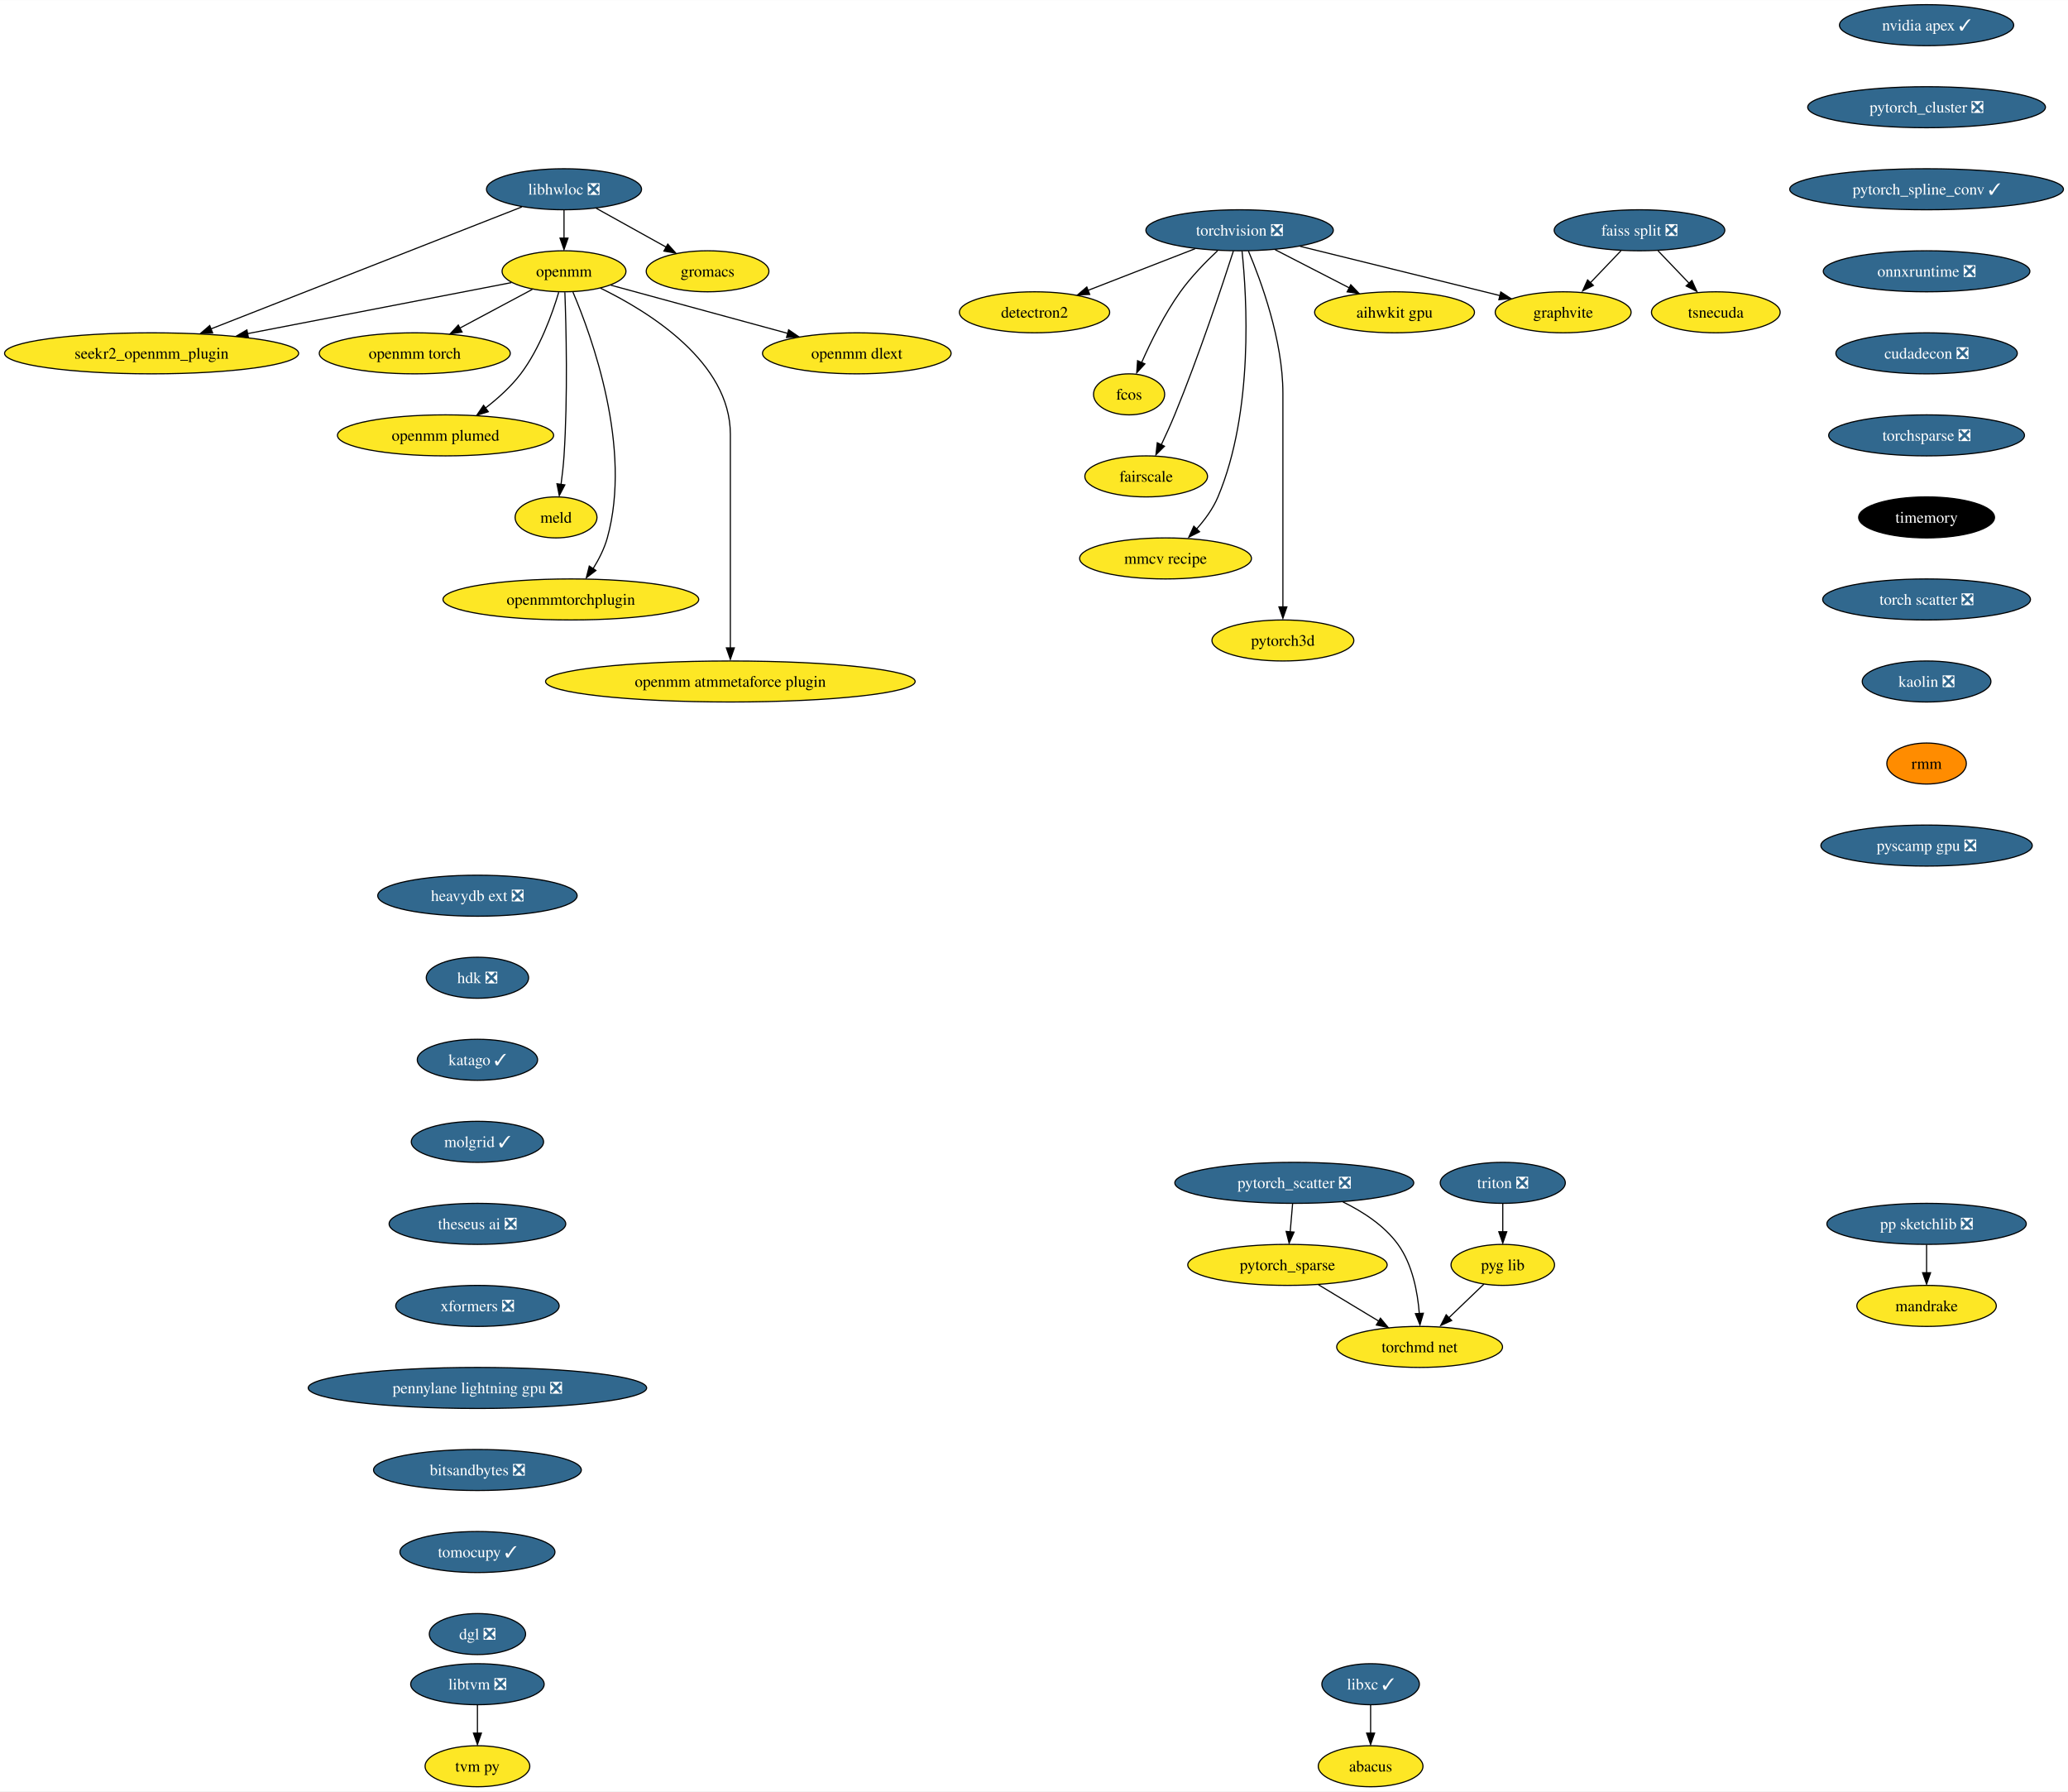
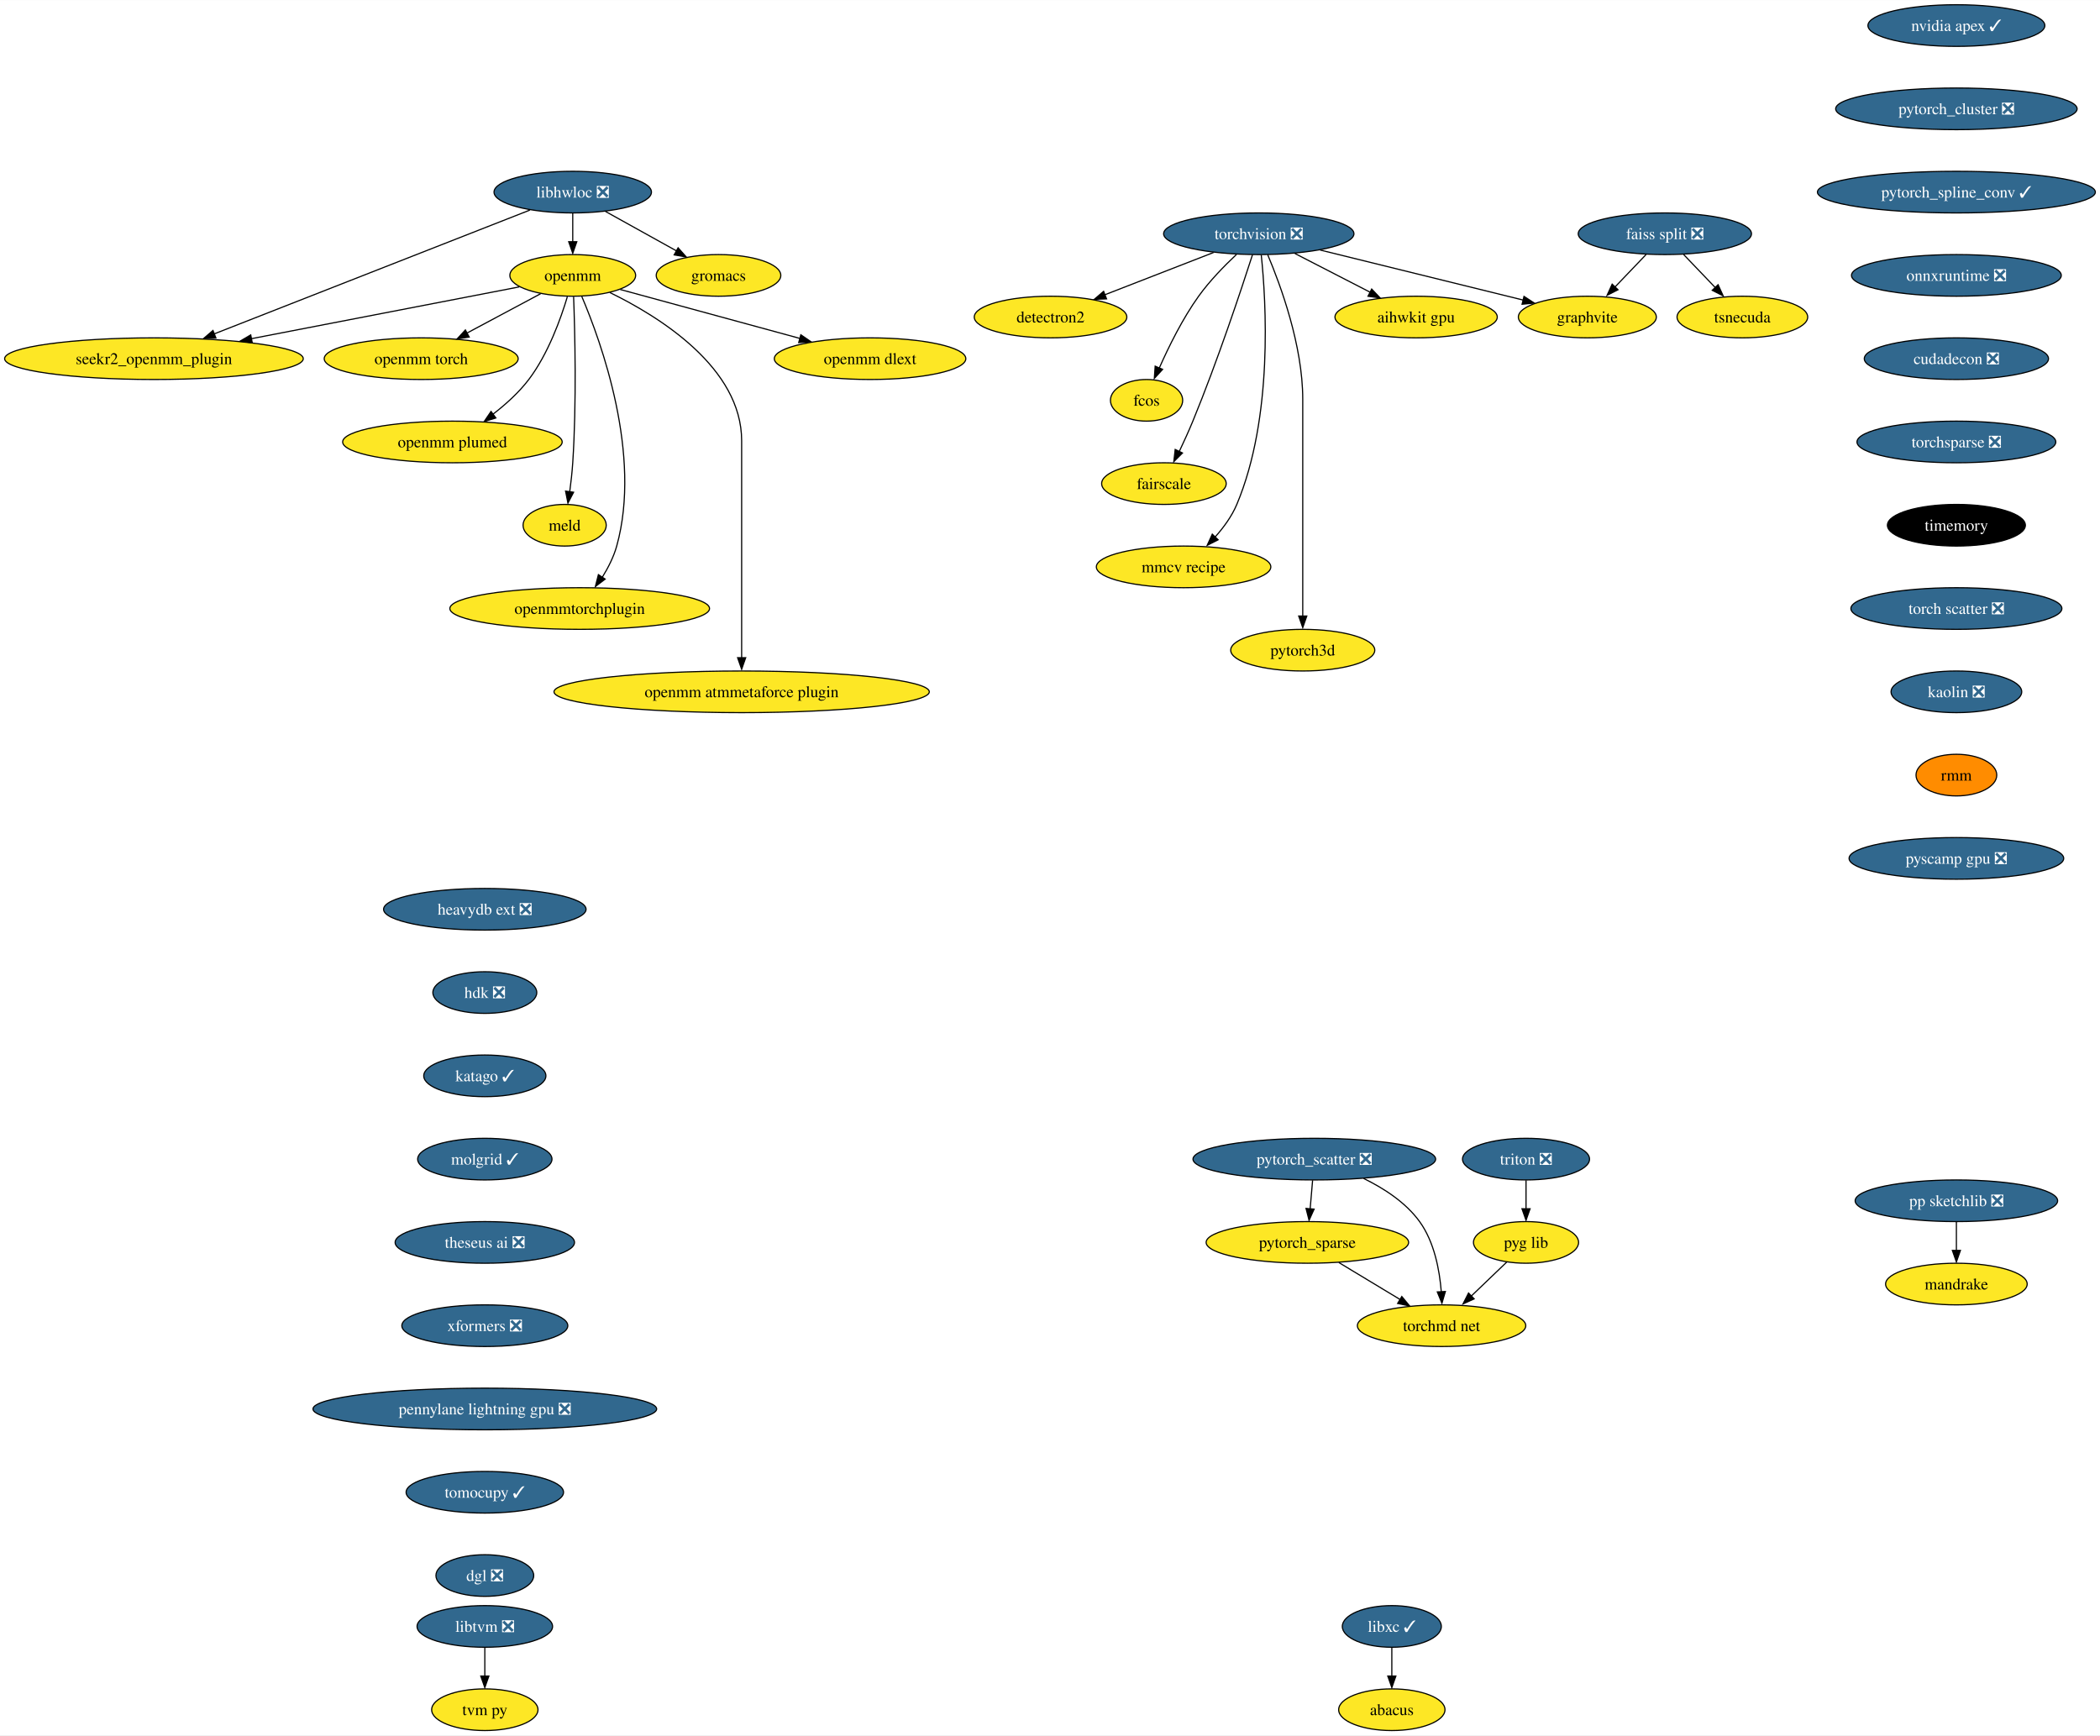
- <svg xmlns="http://www.w3.org/2000/svg" xmlns:xlink="http://www.w3.org/1999/xlink" width="1815pt" height="1572pt" viewBox="0.00 0.00 1815.20 1572.00">
-   <g id="graph0" class="graph" transform="scale(1 1) rotate(0) translate(4 1568)">
-     <polygon fill="white" stroke="none" points="-4,4 -4,-1568 1811.2,-1568 1811.2,4 -4,4" />
+ <svg xmlns="http://www.w3.org/2000/svg" xmlns:xlink="http://www.w3.org/1999/xlink" width="1815pt" height="1500pt" viewBox="0.00 0.00 1815.20 1500.00">
+   <g id="graph0" class="graph" transform="scale(1 1) rotate(0) translate(4 1496)">
+     <polygon fill="white" stroke="none" points="-4,4 -4,-1496 1811.2,-1496 1811.2,4 -4,4" />
    <g id="node1" class="node">
      <g id="a_node1">
        <a xlink:href="https://github.com/conda-forge/libhwloc-feedstock/pull/67" xlink:title="libhwloc ❎">
-           <ellipse fill="#31688e" stroke="black" cx="491.07" cy="-1402" rx="68.04" ry="18" />
-           <text text-anchor="middle" x="491.07" y="-1397.33" font-family="Times,serif" font-size="14.00" fill="white">libhwloc ❎</text>
+           <ellipse fill="#31688e" stroke="black" cx="491.07" cy="-1330" rx="68.04" ry="18" />
+           <text text-anchor="middle" x="491.07" y="-1325.33" font-family="Times,serif" font-size="14.00" fill="white">libhwloc ❎</text>
        </a>
      </g>
    </g>
    <g id="node2" class="node">
      <g id="a_node2">
        <a xlink:href="https://github.com/conda-forge/openmm-feedstock" xlink:title="openmm">
-           <ellipse fill="#fde725" stroke="black" cx="491.07" cy="-1330" rx="54.36" ry="18" />
-           <text text-anchor="middle" x="491.07" y="-1325.33" font-family="Times,serif" font-size="14.00">openmm</text>
+           <ellipse fill="#fde725" stroke="black" cx="491.07" cy="-1258" rx="54.36" ry="18" />
+           <text text-anchor="middle" x="491.07" y="-1253.33" font-family="Times,serif" font-size="14.00">openmm</text>
        </a>
      </g>
    </g>
    <g id="edge1" class="edge">
-       <path fill="none" stroke="black" d="M491.07,-1383.7C491.07,-1376.24 491.07,-1367.32 491.07,-1358.97" />
-       <polygon fill="black" stroke="black" points="494.57,-1359.1 491.07,-1349.1 487.57,-1359.1 494.57,-1359.1" />
+       <path fill="none" stroke="black" d="M491.07,-1311.7C491.07,-1304.24 491.07,-1295.32 491.07,-1286.97" />
+       <polygon fill="black" stroke="black" points="494.57,-1287.1 491.07,-1277.1 487.57,-1287.1 494.57,-1287.1" />
    </g>
    <g id="node3" class="node">
      <g id="a_node3">
        <a xlink:href="https://github.com/conda-forge/seekr2_openmm_plugin-feedstock" xlink:title="seekr2_openmm_plugin">
-           <ellipse fill="#fde725" stroke="black" cx="129.07" cy="-1258" rx="129.07" ry="18" />
-           <text text-anchor="middle" x="129.07" y="-1253.33" font-family="Times,serif" font-size="14.00">seekr2_openmm_plugin</text>
+           <ellipse fill="#fde725" stroke="black" cx="129.07" cy="-1186" rx="129.07" ry="18" />
+           <text text-anchor="middle" x="129.07" y="-1181.33" font-family="Times,serif" font-size="14.00">seekr2_openmm_plugin</text>
        </a>
      </g>
    </g>
    <g id="edge2" class="edge">
-       <path fill="none" stroke="black" d="M454.03,-1386.47C389.24,-1361.05 255.17,-1308.46 181.09,-1279.41" />
-       <polygon fill="black" stroke="black" points="182.64,-1275.86 172.05,-1275.47 180.08,-1282.38 182.64,-1275.86" />
+       <path fill="none" stroke="black" d="M454.03,-1314.47C389.24,-1289.05 255.17,-1236.46 181.09,-1207.41" />
+       <polygon fill="black" stroke="black" points="182.64,-1203.86 172.05,-1203.47 180.08,-1210.38 182.64,-1203.86" />
    </g>
    <g id="node4" class="node">
      <g id="a_node4">
        <a xlink:href="https://github.com/conda-forge/gromacs-feedstock" xlink:title="gromacs">
-           <ellipse fill="#fde725" stroke="black" cx="617.07" cy="-1330" rx="53.84" ry="18" />
-           <text text-anchor="middle" x="617.07" y="-1325.33" font-family="Times,serif" font-size="14.00">gromacs</text>
+           <ellipse fill="#fde725" stroke="black" cx="617.07" cy="-1258" rx="53.84" ry="18" />
+           <text text-anchor="middle" x="617.07" y="-1253.33" font-family="Times,serif" font-size="14.00">gromacs</text>
        </a>
      </g>
    </g>
    <g id="edge3" class="edge">
-       <path fill="none" stroke="black" d="M519.35,-1385.29C537.47,-1375.22 561.17,-1362.05 580.7,-1351.21" />
-       <polygon fill="black" stroke="black" points="582.14,-1353.85 589.18,-1345.94 578.74,-1347.73 582.14,-1353.85" />
+       <path fill="none" stroke="black" d="M519.35,-1313.29C537.47,-1303.22 561.17,-1290.05 580.7,-1279.21" />
+       <polygon fill="black" stroke="black" points="582.14,-1281.85 589.18,-1273.94 578.74,-1275.73 582.14,-1281.85" />
    </g>
    <g id="edge4" class="edge">
-       <path fill="none" stroke="black" d="M444.86,-1320.06C386.54,-1308.79 285.16,-1289.18 213,-1275.23" />
-       <polygon fill="black" stroke="black" points="214.06,-1271.68 203.58,-1273.21 212.73,-1278.55 214.06,-1271.68" />
+       <path fill="none" stroke="black" d="M444.86,-1248.06C386.54,-1236.79 285.16,-1217.18 213,-1203.23" />
+       <polygon fill="black" stroke="black" points="214.06,-1199.68 203.58,-1201.21 212.73,-1206.55 214.06,-1199.68" />
    </g>
    <g id="node5" class="node">
      <g id="a_node5">
        <a xlink:href="https://github.com/conda-forge/openmm-torch-feedstock" xlink:title="openmm torch">
-           <ellipse fill="#fde725" stroke="black" cx="360.07" cy="-1258" rx="83.83" ry="18" />
-           <text text-anchor="middle" x="360.07" y="-1253.33" font-family="Times,serif" font-size="14.00">openmm torch</text>
+           <ellipse fill="#fde725" stroke="black" cx="360.07" cy="-1186" rx="83.83" ry="18" />
+           <text text-anchor="middle" x="360.07" y="-1181.33" font-family="Times,serif" font-size="14.00">openmm torch</text>
        </a>
      </g>
    </g>
    <g id="edge5" class="edge">
-       <path fill="none" stroke="black" d="M463.29,-1314.15C444.75,-1304.25 420.09,-1291.07 399.52,-1280.08" />
-       <polygon fill="black" stroke="black" points="401.56,-1276.67 391.1,-1275.04 398.27,-1282.84 401.56,-1276.67" />
+       <path fill="none" stroke="black" d="M463.29,-1242.15C444.75,-1232.25 420.09,-1219.07 399.52,-1208.08" />
+       <polygon fill="black" stroke="black" points="401.56,-1204.67 391.1,-1203.04 398.27,-1210.84 401.56,-1204.67" />
    </g>
    <g id="node6" class="node">
      <g id="a_node6">
        <a xlink:href="https://github.com/conda-forge/openmm-plumed-feedstock" xlink:title="openmm plumed">
-           <ellipse fill="#fde725" stroke="black" cx="387.07" cy="-1186" rx="94.88" ry="18" />
-           <text text-anchor="middle" x="387.07" y="-1181.33" font-family="Times,serif" font-size="14.00">openmm plumed</text>
+           <ellipse fill="#fde725" stroke="black" cx="387.07" cy="-1114" rx="94.88" ry="18" />
+           <text text-anchor="middle" x="387.07" y="-1109.33" font-family="Times,serif" font-size="14.00">openmm plumed</text>
        </a>
      </g>
    </g>
    <g id="edge6" class="edge">
-       <path fill="none" stroke="black" d="M486.43,-1311.63C480.77,-1292.68 469.82,-1262.09 453.07,-1240 444.52,-1228.73 433.07,-1218.44 422.11,-1209.99" />
-       <polygon fill="black" stroke="black" points="424.61,-1206.75 414.49,-1203.62 420.45,-1212.38 424.61,-1206.75" />
+       <path fill="none" stroke="black" d="M486.43,-1239.63C480.77,-1220.68 469.82,-1190.09 453.07,-1168 444.52,-1156.73 433.07,-1146.44 422.11,-1137.99" />
+       <polygon fill="black" stroke="black" points="424.61,-1134.75 414.49,-1131.62 420.45,-1140.38 424.61,-1134.75" />
    </g>
    <g id="node7" class="node">
      <g id="a_node7">
        <a xlink:href="https://github.com/conda-forge/meld-feedstock" xlink:title="meld">
-           <ellipse fill="#fde725" stroke="black" cx="484.07" cy="-1114" rx="35.95" ry="18" />
-           <text text-anchor="middle" x="484.07" y="-1109.33" font-family="Times,serif" font-size="14.00">meld</text>
+           <ellipse fill="#fde725" stroke="black" cx="484.07" cy="-1042" rx="35.95" ry="18" />
+           <text text-anchor="middle" x="484.07" y="-1037.33" font-family="Times,serif" font-size="14.00">meld</text>
        </a>
      </g>
    </g>
    <g id="edge7" class="edge">
-       <path fill="none" stroke="black" d="M491.82,-1311.58C492.92,-1282.02 494.5,-1220.16 491.07,-1168 490.53,-1159.82 489.53,-1150.97 488.45,-1142.89" />
-       <polygon fill="black" stroke="black" points="491.8,-1142.53 486.91,-1133.13 484.87,-1143.52 491.8,-1142.53" />
+       <path fill="none" stroke="black" d="M491.82,-1239.58C492.92,-1210.02 494.5,-1148.16 491.07,-1096 490.53,-1087.82 489.53,-1078.97 488.45,-1070.89" />
+       <polygon fill="black" stroke="black" points="491.8,-1070.53 486.91,-1061.13 484.87,-1071.52 491.8,-1070.53" />
    </g>
    <g id="node8" class="node">
      <g id="a_node8">
        <a xlink:href="https://github.com/conda-forge/openmmtorchplugin-feedstock" xlink:title="openmmtorchplugin">
-           <ellipse fill="#fde725" stroke="black" cx="497.07" cy="-1042" rx="112.24" ry="18" />
-           <text text-anchor="middle" x="497.07" y="-1037.33" font-family="Times,serif" font-size="14.00">openmmtorchplugin</text>
+           <ellipse fill="#fde725" stroke="black" cx="497.07" cy="-970" rx="112.24" ry="18" />
+           <text text-anchor="middle" x="497.07" y="-965.33" font-family="Times,serif" font-size="14.00">openmmtorchplugin</text>
        </a>
      </g>
    </g>
    <g id="edge8" class="edge">
-       <path fill="none" stroke="black" d="M498.89,-1311.77C515.5,-1272.76 551.06,-1174.97 529.07,-1096 526.46,-1086.62 521.69,-1077.25 516.62,-1069.05" />
-       <polygon fill="black" stroke="black" points="519.08,-1067.43 510.64,-1061.03 513.25,-1071.3 519.08,-1067.43" />
+       <path fill="none" stroke="black" d="M498.89,-1239.77C515.5,-1200.76 551.06,-1102.97 529.07,-1024 526.46,-1014.62 521.69,-1005.25 516.62,-997.05" />
+       <polygon fill="black" stroke="black" points="519.08,-995.43 510.64,-989.03 513.25,-999.3 519.08,-995.43" />
    </g>
    <g id="node9" class="node">
      <g id="a_node9">
        <a xlink:href="https://github.com/conda-forge/openmm-atmmetaforce-plugin-feedstock" xlink:title="openmm atmmetaforce plugin">
-           <ellipse fill="#fde725" stroke="black" cx="637.07" cy="-970" rx="162.22" ry="18" />
-           <text text-anchor="middle" x="637.07" y="-965.33" font-family="Times,serif" font-size="14.00">openmm atmmetaforce plugin</text>
+           <ellipse fill="#fde725" stroke="black" cx="637.07" cy="-898" rx="162.22" ry="18" />
+           <text text-anchor="middle" x="637.07" y="-893.33" font-family="Times,serif" font-size="14.00">openmm atmmetaforce plugin</text>
        </a>
      </g>
    </g>
    <g id="edge9" class="edge">
-       <path fill="none" stroke="black" d="M523.11,-1315.19C566.09,-1294.25 637.07,-1250.12 637.07,-1187 637.07,-1187 637.07,-1187 637.07,-1113 637.07,-1073.57 637.07,-1027.97 637.07,-999.31" />
-       <polygon fill="black" stroke="black" points="640.57,-999.49 637.07,-989.49 633.57,-999.49 640.57,-999.49" />
+       <path fill="none" stroke="black" d="M523.11,-1243.19C566.09,-1222.25 637.07,-1178.12 637.07,-1115 637.07,-1115 637.07,-1115 637.07,-1041 637.07,-1001.57 637.07,-955.97 637.07,-927.31" />
+       <polygon fill="black" stroke="black" points="640.57,-927.49 637.07,-917.49 633.57,-927.49 640.57,-927.49" />
    </g>
    <g id="node10" class="node">
      <g id="a_node10">
        <a xlink:href="https://github.com/conda-forge/openmm-dlext-feedstock" xlink:title="openmm dlext">
-           <ellipse fill="#fde725" stroke="black" cx="748.07" cy="-1258" rx="82.77" ry="18" />
-           <text text-anchor="middle" x="748.07" y="-1253.33" font-family="Times,serif" font-size="14.00">openmm dlext</text>
+           <ellipse fill="#fde725" stroke="black" cx="748.07" cy="-1186" rx="82.77" ry="18" />
+           <text text-anchor="middle" x="748.07" y="-1181.33" font-family="Times,serif" font-size="14.00">openmm dlext</text>
        </a>
      </g>
    </g>
    <g id="edge10" class="edge">
-       <path fill="none" stroke="black" d="M532.08,-1317.83C573.98,-1306.42 639.5,-1288.57 687.4,-1275.52" />
-       <polygon fill="black" stroke="black" points="688.22,-1278.66 696.95,-1272.65 686.38,-1271.9 688.22,-1278.66" />
+       <path fill="none" stroke="black" d="M532.08,-1245.83C573.98,-1234.42 639.5,-1216.57 687.4,-1203.52" />
+       <polygon fill="black" stroke="black" points="688.22,-1206.66 696.95,-1200.65 686.38,-1199.9 688.22,-1206.66" />
    </g>
    <g id="node11" class="node">
      <g id="a_node11">
        <a xlink:href="https://github.com/conda-forge/torchvision-feedstock/pull/77" xlink:title="torchvision ❎">
-           <ellipse fill="#31688e" stroke="black" cx="1084.07" cy="-1366" rx="82.25" ry="18" />
-           <text text-anchor="middle" x="1084.07" y="-1361.33" font-family="Times,serif" font-size="14.00" fill="white">torchvision ❎</text>
+           <ellipse fill="#31688e" stroke="black" cx="1084.07" cy="-1294" rx="82.25" ry="18" />
+           <text text-anchor="middle" x="1084.07" y="-1289.33" font-family="Times,serif" font-size="14.00" fill="white">torchvision ❎</text>
        </a>
      </g>
    </g>
    <g id="node12" class="node">
      <g id="a_node12">
        <a xlink:href="https://github.com/conda-forge/detectron2-feedstock" xlink:title="detectron2">
-           <ellipse fill="#fde725" stroke="black" cx="904.07" cy="-1294" rx="65.94" ry="18" />
-           <text text-anchor="middle" x="904.07" y="-1289.33" font-family="Times,serif" font-size="14.00">detectron2</text>
+           <ellipse fill="#fde725" stroke="black" cx="904.07" cy="-1222" rx="65.94" ry="18" />
+           <text text-anchor="middle" x="904.07" y="-1217.33" font-family="Times,serif" font-size="14.00">detectron2</text>
        </a>
      </g>
    </g>
    <g id="edge11" class="edge">
-       <path fill="none" stroke="black" d="M1045.01,-1349.81C1017.36,-1339.06 980.14,-1324.58 950.89,-1313.21" />
-       <polygon fill="black" stroke="black" points="952.49,-1309.69 941.9,-1309.32 949.95,-1316.21 952.49,-1309.69" />
+       <path fill="none" stroke="black" d="M1045.01,-1277.81C1017.36,-1267.06 980.14,-1252.58 950.89,-1241.21" />
+       <polygon fill="black" stroke="black" points="952.49,-1237.69 941.9,-1237.32 949.95,-1244.21 952.49,-1237.69" />
    </g>
    <g id="node13" class="node">
      <g id="a_node13">
        <a xlink:href="https://github.com/conda-forge/fcos-feedstock" xlink:title="fcos">
-           <ellipse fill="#fde725" stroke="black" cx="987.07" cy="-1222" rx="31.22" ry="18" />
-           <text text-anchor="middle" x="987.07" y="-1217.33" font-family="Times,serif" font-size="14.00">fcos</text>
+           <ellipse fill="#fde725" stroke="black" cx="987.07" cy="-1150" rx="31.22" ry="18" />
+           <text text-anchor="middle" x="987.07" y="-1145.33" font-family="Times,serif" font-size="14.00">fcos</text>
        </a>
      </g>
    </g>
    <g id="edge12" class="edge">
-       <path fill="none" stroke="black" d="M1064.78,-1348.09C1054.28,-1338.25 1041.54,-1325.2 1032.07,-1312 1018.16,-1292.59 1006.17,-1268.26 998.08,-1249.95" />
-       <polygon fill="black" stroke="black" points="1000.94,-1248.75 993.78,-1240.94 994.51,-1251.51 1000.94,-1248.75" />
+       <path fill="none" stroke="black" d="M1064.78,-1276.09C1054.28,-1266.25 1041.54,-1253.2 1032.07,-1240 1018.16,-1220.59 1006.17,-1196.26 998.08,-1177.95" />
+       <polygon fill="black" stroke="black" points="1000.94,-1176.75 993.78,-1168.94 994.51,-1179.51 1000.94,-1176.75" />
    </g>
    <g id="node14" class="node">
      <g id="a_node14">
        <a xlink:href="https://github.com/conda-forge/fairscale-feedstock" xlink:title="fairscale">
-           <ellipse fill="#fde725" stroke="black" cx="1002.07" cy="-1150" rx="53.84" ry="18" />
-           <text text-anchor="middle" x="1002.07" y="-1145.33" font-family="Times,serif" font-size="14.00">fairscale</text>
+           <ellipse fill="#fde725" stroke="black" cx="1002.07" cy="-1078" rx="53.84" ry="18" />
+           <text text-anchor="middle" x="1002.07" y="-1073.33" font-family="Times,serif" font-size="14.00">fairscale</text>
        </a>
      </g>
    </g>
    <g id="edge13" class="edge">
-       <path fill="none" stroke="black" d="M1078.64,-1347.87C1069.09,-1318.21 1048.29,-1255.55 1027.07,-1204 1023.53,-1195.4 1019.33,-1186.19 1015.4,-1177.89" />
-       <polygon fill="black" stroke="black" points="1018.12,-1176.48 1010.62,-1168.99 1011.81,-1179.52 1018.12,-1176.48" />
+       <path fill="none" stroke="black" d="M1078.64,-1275.87C1069.09,-1246.21 1048.29,-1183.55 1027.07,-1132 1023.53,-1123.4 1019.33,-1114.19 1015.4,-1105.89" />
+       <polygon fill="black" stroke="black" points="1018.12,-1104.48 1010.62,-1096.99 1011.81,-1107.52 1018.12,-1104.48" />
    </g>
    <g id="node15" class="node">
      <g id="a_node15">
        <a xlink:href="https://github.com/conda-forge/graphvite-feedstock" xlink:title="graphvite">
-           <ellipse fill="#fde725" stroke="black" cx="1368.07" cy="-1294" rx="59.63" ry="18" />
-           <text text-anchor="middle" x="1368.07" y="-1289.33" font-family="Times,serif" font-size="14.00">graphvite</text>
+           <ellipse fill="#fde725" stroke="black" cx="1368.07" cy="-1222" rx="59.63" ry="18" />
+           <text text-anchor="middle" x="1368.07" y="-1217.33" font-family="Times,serif" font-size="14.00">graphvite</text>
        </a>
      </g>
    </g>
    <g id="edge14" class="edge">
-       <path fill="none" stroke="black" d="M1137.16,-1351.92C1187.22,-1339.58 1261.95,-1321.16 1312.74,-1308.64" />
-       <polygon fill="black" stroke="black" points="1313.32,-1311.85 1322.19,-1306.06 1311.65,-1305.06 1313.32,-1311.85" />
+       <path fill="none" stroke="black" d="M1137.16,-1279.92C1187.22,-1267.58 1261.95,-1249.16 1312.74,-1236.64" />
+       <polygon fill="black" stroke="black" points="1313.32,-1239.85 1322.19,-1234.06 1311.65,-1233.06 1313.32,-1239.85" />
    </g>
    <g id="node16" class="node">
      <g id="a_node16">
        <a xlink:href="https://github.com/conda-forge/mmcv-recipe-feedstock" xlink:title="mmcv recipe">
-           <ellipse fill="#fde725" stroke="black" cx="1019.07" cy="-1078" rx="75.41" ry="18" />
-           <text text-anchor="middle" x="1019.07" y="-1073.33" font-family="Times,serif" font-size="14.00">mmcv recipe</text>
+           <ellipse fill="#fde725" stroke="black" cx="1019.07" cy="-1006" rx="75.41" ry="18" />
+           <text text-anchor="middle" x="1019.07" y="-1001.33" font-family="Times,serif" font-size="14.00">mmcv recipe</text>
        </a>
      </g>
    </g>
    <g id="edge15" class="edge">
-       <path fill="none" stroke="black" d="M1086.2,-1347.77C1090.37,-1307.95 1096.7,-1207.2 1065.07,-1132 1060.68,-1121.56 1053.41,-1111.7 1045.93,-1103.39" />
-       <polygon fill="black" stroke="black" points="1048.93,-1101.42 1039.48,-1096.63 1043.88,-1106.27 1048.93,-1101.42" />
+       <path fill="none" stroke="black" d="M1086.2,-1275.77C1090.37,-1235.95 1096.7,-1135.2 1065.07,-1060 1060.68,-1049.56 1053.41,-1039.7 1045.93,-1031.39" />
+       <polygon fill="black" stroke="black" points="1048.93,-1029.42 1039.48,-1024.63 1043.88,-1034.27 1048.93,-1029.42" />
    </g>
    <g id="node17" class="node">
      <g id="a_node17">
        <a xlink:href="https://github.com/conda-forge/pytorch3d-feedstock" xlink:title="pytorch3d">
-           <ellipse fill="#fde725" stroke="black" cx="1122.07" cy="-1006" rx="62.26" ry="18" />
-           <text text-anchor="middle" x="1122.07" y="-1001.33" font-family="Times,serif" font-size="14.00">pytorch3d</text>
+           <ellipse fill="#fde725" stroke="black" cx="1122.07" cy="-934" rx="62.26" ry="18" />
+           <text text-anchor="middle" x="1122.07" y="-929.33" font-family="Times,serif" font-size="14.00">pytorch3d</text>
        </a>
      </g>
    </g>
    <g id="edge16" class="edge">
-       <path fill="none" stroke="black" d="M1091.76,-1347.91C1102.87,-1321.62 1122.07,-1269.45 1122.07,-1223 1122.07,-1223 1122.07,-1223 1122.07,-1149 1122.07,-1109.57 1122.07,-1063.97 1122.07,-1035.31" />
-       <polygon fill="black" stroke="black" points="1125.57,-1035.49 1122.07,-1025.49 1118.57,-1035.49 1125.57,-1035.49" />
+       <path fill="none" stroke="black" d="M1091.76,-1275.91C1102.87,-1249.62 1122.07,-1197.45 1122.07,-1151 1122.07,-1151 1122.07,-1151 1122.07,-1077 1122.07,-1037.57 1122.07,-991.97 1122.07,-963.31" />
+       <polygon fill="black" stroke="black" points="1125.57,-963.49 1122.07,-953.49 1118.57,-963.49 1125.57,-963.49" />
    </g>
    <g id="node18" class="node">
      <g id="a_node18">
        <a xlink:href="https://github.com/conda-forge/aihwkit-gpu-feedstock" xlink:title="aihwkit gpu">
-           <ellipse fill="#fde725" stroke="black" cx="1220.07" cy="-1294" rx="70.15" ry="18" />
-           <text text-anchor="middle" x="1220.07" y="-1289.33" font-family="Times,serif" font-size="14.00">aihwkit gpu</text>
+           <ellipse fill="#fde725" stroke="black" cx="1220.07" cy="-1222" rx="70.15" ry="18" />
+           <text text-anchor="middle" x="1220.07" y="-1217.33" font-family="Times,serif" font-size="14.00">aihwkit gpu</text>
        </a>
      </g>
    </g>
    <g id="edge17" class="edge">
-       <path fill="none" stroke="black" d="M1115.27,-1348.94C1134.64,-1338.97 1159.69,-1326.08 1180.45,-1315.39" />
-       <polygon fill="black" stroke="black" points="1181.66,-1318.19 1188.95,-1310.5 1178.46,-1311.97 1181.66,-1318.19" />
+       <path fill="none" stroke="black" d="M1115.27,-1276.94C1134.64,-1266.97 1159.69,-1254.08 1180.45,-1243.39" />
+       <polygon fill="black" stroke="black" points="1181.66,-1246.19 1188.95,-1238.5 1178.46,-1239.97 1181.66,-1246.19" />
    </g>
    <g id="node19" class="node">
      <g id="a_node19">
        <a xlink:href="https://github.com/conda-forge/libxc-feedstock/pull/58" xlink:title="libxc ✓">
          <ellipse fill="#31688e" stroke="black" cx="1199.07" cy="-90" rx="42.79" ry="18" />
          <text text-anchor="middle" x="1199.07" y="-85.33" font-family="Times,serif" font-size="14.00" fill="white">libxc ✓</text>
        </a>
      </g>
    </g>
    <g id="node20" class="node">
      <g id="a_node20">
        <a xlink:href="https://github.com/conda-forge/abacus-feedstock" xlink:title="abacus">
          <ellipse fill="#fde725" stroke="black" cx="1199.07" cy="-18" rx="45.95" ry="18" />
          <text text-anchor="middle" x="1199.07" y="-13.32" font-family="Times,serif" font-size="14.00">abacus</text>
        </a>
      </g>
    </g>
    <g id="edge18" class="edge">
      <path fill="none" stroke="black" d="M1199.07,-71.7C1199.07,-64.24 1199.07,-55.32 1199.07,-46.97" />
      <polygon fill="black" stroke="black" points="1202.57,-47.1 1199.07,-37.1 1195.57,-47.1 1202.57,-47.1" />
    </g>
    <g id="node21" class="node">
      <g id="a_node21">
        <a xlink:href="https://github.com/conda-forge/nvidia-apex-feedstock/pull/34" xlink:title="nvidia apex ✓">
-           <ellipse fill="#31688e" stroke="black" cx="1687.07" cy="-1546" rx="76.46" ry="18" />
-           <text text-anchor="middle" x="1687.07" y="-1541.33" font-family="Times,serif" font-size="14.00" fill="white">nvidia apex ✓</text>
+           <ellipse fill="#31688e" stroke="black" cx="1687.07" cy="-1474" rx="76.46" ry="18" />
+           <text text-anchor="middle" x="1687.07" y="-1469.33" font-family="Times,serif" font-size="14.00" fill="white">nvidia apex ✓</text>
        </a>
      </g>
    </g>
    <g id="node22" class="node">
      <g id="a_node22">
        <a xlink:href="https://github.com/conda-forge/pytorch_cluster-feedstock/pull/44" xlink:title="pytorch_cluster ❎">
-           <ellipse fill="#31688e" stroke="black" cx="1687.07" cy="-1474" rx="104.35" ry="18" />
-           <text text-anchor="middle" x="1687.07" y="-1469.33" font-family="Times,serif" font-size="14.00" fill="white">pytorch_cluster ❎</text>
+           <ellipse fill="#31688e" stroke="black" cx="1687.07" cy="-1402" rx="104.35" ry="18" />
+           <text text-anchor="middle" x="1687.07" y="-1397.33" font-family="Times,serif" font-size="14.00" fill="white">pytorch_cluster ❎</text>
        </a>
      </g>
    </g>
    <g id="node27" class="node">
      <g id="a_node27">
        <a xlink:href="https://github.com/conda-forge/pytorch_spline_conv-feedstock/pull/33" xlink:title="pytorch_spline_conv ✓">
-           <ellipse fill="#31688e" stroke="black" cx="1687.07" cy="-1402" rx="120.13" ry="18" />
-           <text text-anchor="middle" x="1687.07" y="-1397.33" font-family="Times,serif" font-size="14.00" fill="white">pytorch_spline_conv ✓</text>
+           <ellipse fill="#31688e" stroke="black" cx="1687.07" cy="-1330" rx="120.13" ry="18" />
+           <text text-anchor="middle" x="1687.07" y="-1325.33" font-family="Times,serif" font-size="14.00" fill="white">pytorch_spline_conv ✓</text>
        </a>
      </g>
    </g>
    <g id="node23" class="node">
      <g id="a_node23">
        <a xlink:href="https://github.com/conda-forge/pp-sketchlib-feedstock/pull/45" xlink:title="pp sketchlib ❎">
-           <ellipse fill="#31688e" stroke="black" cx="1687.07" cy="-494" rx="87.51" ry="18" />
-           <text text-anchor="middle" x="1687.07" y="-489.32" font-family="Times,serif" font-size="14.00" fill="white">pp sketchlib ❎</text>
+           <ellipse fill="#31688e" stroke="black" cx="1687.07" cy="-458" rx="87.51" ry="18" />
+           <text text-anchor="middle" x="1687.07" y="-453.32" font-family="Times,serif" font-size="14.00" fill="white">pp sketchlib ❎</text>
        </a>
      </g>
    </g>
    <g id="node24" class="node">
      <g id="a_node24">
        <a xlink:href="https://github.com/conda-forge/mandrake-feedstock" xlink:title="mandrake">
-           <ellipse fill="#fde725" stroke="black" cx="1687.07" cy="-422" rx="61.2" ry="18" />
-           <text text-anchor="middle" x="1687.07" y="-417.32" font-family="Times,serif" font-size="14.00">mandrake</text>
+           <ellipse fill="#fde725" stroke="black" cx="1687.07" cy="-386" rx="61.2" ry="18" />
+           <text text-anchor="middle" x="1687.07" y="-381.32" font-family="Times,serif" font-size="14.00">mandrake</text>
        </a>
      </g>
    </g>
    <g id="edge20" class="edge">
-       <path fill="none" stroke="black" d="M1687.07,-475.7C1687.07,-468.24 1687.07,-459.32 1687.07,-450.97" />
-       <polygon fill="black" stroke="black" points="1690.57,-451.1 1687.07,-441.1 1683.57,-451.1 1690.57,-451.1" />
+       <path fill="none" stroke="black" d="M1687.07,-439.7C1687.07,-432.24 1687.07,-423.32 1687.07,-414.97" />
+       <polygon fill="black" stroke="black" points="1690.57,-415.1 1687.07,-405.1 1683.57,-415.1 1690.57,-415.1" />
    </g>
    <g id="node25" class="node">
      <g id="a_node25">
        <a xlink:href="https://github.com/conda-forge/faiss-split-feedstock/pull/70" xlink:title="faiss split ❎">
-           <ellipse fill="#31688e" stroke="black" cx="1435.07" cy="-1366" rx="74.88" ry="18" />
-           <text text-anchor="middle" x="1435.07" y="-1361.33" font-family="Times,serif" font-size="14.00" fill="white">faiss split ❎</text>
+           <ellipse fill="#31688e" stroke="black" cx="1435.07" cy="-1294" rx="74.88" ry="18" />
+           <text text-anchor="middle" x="1435.07" y="-1289.33" font-family="Times,serif" font-size="14.00" fill="white">faiss split ❎</text>
        </a>
      </g>
    </g>
    <g id="edge21" class="edge">
-       <path fill="none" stroke="black" d="M1418.85,-1348.05C1410.71,-1339.54 1400.68,-1329.07 1391.7,-1319.68" />
-       <polygon fill="black" stroke="black" points="1394.58,-1317.59 1385.14,-1312.79 1389.53,-1322.43 1394.58,-1317.59" />
+       <path fill="none" stroke="black" d="M1418.85,-1276.05C1410.71,-1267.54 1400.68,-1257.07 1391.7,-1247.68" />
+       <polygon fill="black" stroke="black" points="1394.58,-1245.59 1385.14,-1240.79 1389.53,-1250.43 1394.58,-1245.59" />
    </g>
    <g id="node26" class="node">
      <g id="a_node26">
        <a xlink:href="https://github.com/conda-forge/tsnecuda-feedstock" xlink:title="tsnecuda">
-           <ellipse fill="#fde725" stroke="black" cx="1502.07" cy="-1294" rx="56.47" ry="18" />
-           <text text-anchor="middle" x="1502.07" y="-1289.33" font-family="Times,serif" font-size="14.00">tsnecuda</text>
+           <ellipse fill="#fde725" stroke="black" cx="1502.07" cy="-1222" rx="56.47" ry="18" />
+           <text text-anchor="middle" x="1502.07" y="-1217.33" font-family="Times,serif" font-size="14.00">tsnecuda</text>
        </a>
      </g>
    </g>
    <g id="edge22" class="edge">
-       <path fill="none" stroke="black" d="M1451.29,-1348.05C1459.64,-1339.33 1469.97,-1328.54 1479.12,-1318.98" />
-       <polygon fill="black" stroke="black" points="1481.08,-1321.95 1485.46,-1312.31 1476.02,-1317.11 1481.08,-1321.95" />
+       <path fill="none" stroke="black" d="M1451.29,-1276.05C1459.64,-1267.33 1469.97,-1256.54 1479.12,-1246.98" />
+       <polygon fill="black" stroke="black" points="1481.08,-1249.95 1485.46,-1240.31 1476.02,-1245.11 1481.08,-1249.95" />
    </g>
    <g id="node31" class="node">
      <g id="a_node31">
        <a xlink:href="https://github.com/conda-forge/onnxruntime-feedstock/pull/79" xlink:title="onnxruntime ❎">
-           <ellipse fill="#31688e" stroke="black" cx="1687.07" cy="-1330" rx="90.67" ry="18" />
-           <text text-anchor="middle" x="1687.07" y="-1325.33" font-family="Times,serif" font-size="14.00" fill="white">onnxruntime ❎</text>
+           <ellipse fill="#31688e" stroke="black" cx="1687.07" cy="-1258" rx="90.67" ry="18" />
+           <text text-anchor="middle" x="1687.07" y="-1253.33" font-family="Times,serif" font-size="14.00" fill="white">onnxruntime ❎</text>
        </a>
      </g>
    </g>
    <g id="node28" class="node">
      <g id="a_node28">
        <a xlink:href="https://github.com/conda-forge/pytorch_scatter-feedstock/pull/54" xlink:title="pytorch_scatter ❎">
-           <ellipse fill="#31688e" stroke="black" cx="1132.07" cy="-530" rx="104.87" ry="18" />
-           <text text-anchor="middle" x="1132.07" y="-525.33" font-family="Times,serif" font-size="14.00" fill="white">pytorch_scatter ❎</text>
+           <ellipse fill="#31688e" stroke="black" cx="1132.07" cy="-494" rx="104.87" ry="18" />
+           <text text-anchor="middle" x="1132.07" y="-489.32" font-family="Times,serif" font-size="14.00" fill="white">pytorch_scatter ❎</text>
        </a>
      </g>
    </g>
    <g id="node29" class="node">
      <g id="a_node29">
        <a xlink:href="https://github.com/conda-forge/pytorch_sparse-feedstock" xlink:title="pytorch_sparse">
-           <ellipse fill="#fde725" stroke="black" cx="1126.07" cy="-458" rx="87.51" ry="18" />
-           <text text-anchor="middle" x="1126.07" y="-453.32" font-family="Times,serif" font-size="14.00">pytorch_sparse</text>
+           <ellipse fill="#fde725" stroke="black" cx="1126.07" cy="-422" rx="87.51" ry="18" />
+           <text text-anchor="middle" x="1126.07" y="-417.32" font-family="Times,serif" font-size="14.00">pytorch_sparse</text>
        </a>
      </g>
    </g>
    <g id="edge24" class="edge">
-       <path fill="none" stroke="black" d="M1130.59,-511.7C1129.95,-504.24 1129.19,-495.32 1128.47,-486.97" />
-       <polygon fill="black" stroke="black" points="1131.88,-486.77 1127.54,-477.1 1124.91,-487.37 1131.88,-486.77" />
+       <path fill="none" stroke="black" d="M1130.59,-475.7C1129.95,-468.24 1129.19,-459.32 1128.47,-450.97" />
+       <polygon fill="black" stroke="black" points="1131.88,-450.77 1127.54,-441.1 1124.91,-451.37 1131.88,-450.77" />
    </g>
    <g id="node30" class="node">
      <g id="a_node30">
        <a xlink:href="https://github.com/conda-forge/torchmd-net-feedstock" xlink:title="torchmd net">
-           <ellipse fill="#fde725" stroke="black" cx="1242.07" cy="-386" rx="72.78" ry="18" />
-           <text text-anchor="middle" x="1242.07" y="-381.32" font-family="Times,serif" font-size="14.00">torchmd net</text>
+           <ellipse fill="#fde725" stroke="black" cx="1242.07" cy="-350" rx="72.78" ry="18" />
+           <text text-anchor="middle" x="1242.07" y="-345.32" font-family="Times,serif" font-size="14.00">torchmd net</text>
        </a>
      </g>
    </g>
    <g id="edge25" class="edge">
-       <path fill="none" stroke="black" d="M1174.66,-513.3C1192.14,-504.8 1211.06,-492.58 1223.07,-476 1235.81,-458.41 1240.35,-434.05 1241.82,-415.26" />
-       <polygon fill="black" stroke="black" points="1245.36,-415.56 1242.38,-405.39 1238.37,-415.19 1245.36,-415.56" />
+       <path fill="none" stroke="black" d="M1174.66,-477.3C1192.14,-468.8 1211.06,-456.58 1223.07,-440 1235.81,-422.41 1240.35,-398.05 1241.82,-379.26" />
+       <polygon fill="black" stroke="black" points="1245.36,-379.56 1242.38,-369.39 1238.37,-379.19 1245.36,-379.56" />
    </g>
    <g id="edge26" class="edge">
-       <path fill="none" stroke="black" d="M1153.27,-440.59C1169.09,-431.04 1189.22,-418.9 1206.31,-408.58" />
-       <polygon fill="black" stroke="black" points="1207.69,-411.23 1214.45,-403.07 1204.08,-405.24 1207.69,-411.23" />
+       <path fill="none" stroke="black" d="M1153.27,-404.59C1169.09,-395.04 1189.22,-382.9 1206.31,-372.58" />
+       <polygon fill="black" stroke="black" points="1207.69,-375.23 1214.45,-367.07 1204.08,-369.24 1207.69,-375.23" />
    </g>
    <g id="node34" class="node">
      <g id="a_node34">
        <a xlink:href="https://github.com/conda-forge/cudadecon-feedstock/pull/26" xlink:title="cudadecon ❎">
-           <ellipse fill="#31688e" stroke="black" cx="1687.07" cy="-1258" rx="79.62" ry="18" />
-           <text text-anchor="middle" x="1687.07" y="-1253.33" font-family="Times,serif" font-size="14.00" fill="white">cudadecon ❎</text>
+           <ellipse fill="#31688e" stroke="black" cx="1687.07" cy="-1186" rx="79.62" ry="18" />
+           <text text-anchor="middle" x="1687.07" y="-1181.33" font-family="Times,serif" font-size="14.00" fill="white">cudadecon ❎</text>
        </a>
      </g>
    </g>
    <g id="node32" class="node">
      <g id="a_node32">
        <a xlink:href="https://github.com/conda-forge/libtvm-feedstock/pull/32" xlink:title="libtvm ❎">
          <ellipse fill="#31688e" stroke="black" cx="415.07" cy="-90" rx="58.57" ry="18" />
          <text text-anchor="middle" x="415.07" y="-85.33" font-family="Times,serif" font-size="14.00" fill="white">libtvm ❎</text>
        </a>
      </g>
    </g>
    <g id="node33" class="node">
      <g id="a_node33">
        <a xlink:href="https://github.com/conda-forge/tvm-py-feedstock" xlink:title="tvm py">
          <ellipse fill="#fde725" stroke="black" cx="415.07" cy="-18" rx="45.95" ry="18" />
          <text text-anchor="middle" x="415.07" y="-13.32" font-family="Times,serif" font-size="14.00">tvm py</text>
        </a>
      </g>
    </g>
    <g id="edge28" class="edge">
      <path fill="none" stroke="black" d="M415.07,-71.7C415.07,-64.24 415.07,-55.32 415.07,-46.97" />
      <polygon fill="black" stroke="black" points="418.57,-47.1 415.07,-37.1 411.57,-47.1 418.57,-47.1" />
    </g>
    <g id="node35" class="node">
      <g id="a_node35">
        <a xlink:href="https://github.com/conda-forge/torchsparse-feedstock/pull/27" xlink:title="torchsparse ❎">
-           <ellipse fill="#31688e" stroke="black" cx="1687.07" cy="-1186" rx="85.93" ry="18" />
-           <text text-anchor="middle" x="1687.07" y="-1181.33" font-family="Times,serif" font-size="14.00" fill="white">torchsparse ❎</text>
+           <ellipse fill="#31688e" stroke="black" cx="1687.07" cy="-1114" rx="85.93" ry="18" />
+           <text text-anchor="middle" x="1687.07" y="-1109.33" font-family="Times,serif" font-size="14.00" fill="white">torchsparse ❎</text>
        </a>
      </g>
    </g>
    <g id="node36" class="node">
      <g id="a_node36">
        <a xlink:href="https://github.com/conda-forge/timemory-feedstock" xlink:title="timemory">
-           <ellipse fill="#000000" stroke="black" cx="1687.07" cy="-1114" rx="59.63" ry="18" />
-           <text text-anchor="middle" x="1687.07" y="-1109.33" font-family="Times,serif" font-size="14.00" fill="white">timemory</text>
+           <ellipse fill="#000000" stroke="black" cx="1687.07" cy="-1042" rx="59.63" ry="18" />
+           <text text-anchor="middle" x="1687.07" y="-1037.33" font-family="Times,serif" font-size="14.00" fill="white">timemory</text>
        </a>
      </g>
    </g>
    <g id="node37" class="node">
      <g id="a_node37">
        <a xlink:href="https://github.com/conda-forge/torch-scatter-feedstock/pull/19" xlink:title="torch scatter ❎">
-           <ellipse fill="#31688e" stroke="black" cx="1687.07" cy="-1042" rx="91.19" ry="18" />
-           <text text-anchor="middle" x="1687.07" y="-1037.33" font-family="Times,serif" font-size="14.00" fill="white">torch scatter ❎</text>
+           <ellipse fill="#31688e" stroke="black" cx="1687.07" cy="-970" rx="91.19" ry="18" />
+           <text text-anchor="middle" x="1687.07" y="-965.33" font-family="Times,serif" font-size="14.00" fill="white">torch scatter ❎</text>
        </a>
      </g>
    </g>
    <g id="node38" class="node">
      <g id="a_node38">
        <a xlink:href="https://github.com/conda-forge/kaolin-feedstock/pull/19" xlink:title="kaolin ❎">
-           <ellipse fill="#31688e" stroke="black" cx="1687.07" cy="-970" rx="56.47" ry="18" />
-           <text text-anchor="middle" x="1687.07" y="-965.33" font-family="Times,serif" font-size="14.00" fill="white">kaolin ❎</text>
+           <ellipse fill="#31688e" stroke="black" cx="1687.07" cy="-898" rx="56.47" ry="18" />
+           <text text-anchor="middle" x="1687.07" y="-893.33" font-family="Times,serif" font-size="14.00" fill="white">kaolin ❎</text>
        </a>
      </g>
    </g>
    <g id="node39" class="node">
      <g id="a_node39">
        <a xlink:href="https://github.com/conda-forge/rmm-feedstock" xlink:title="rmm">
-           <ellipse fill="#ff8c00" stroke="black" cx="1687.07" cy="-898" rx="34.9" ry="18" />
-           <text text-anchor="middle" x="1687.07" y="-893.33" font-family="Times,serif" font-size="14.00">rmm</text>
+           <ellipse fill="#ff8c00" stroke="black" cx="1687.07" cy="-826" rx="34.9" ry="18" />
+           <text text-anchor="middle" x="1687.07" y="-821.33" font-family="Times,serif" font-size="14.00">rmm</text>
        </a>
      </g>
    </g>
    <g id="node40" class="node">
      <g id="a_node40">
        <a xlink:href="https://github.com/conda-forge/pyscamp-gpu-feedstock/pull/8" xlink:title="pyscamp gpu ❎">
-           <ellipse fill="#31688e" stroke="black" cx="1687.07" cy="-826" rx="92.77" ry="18" />
-           <text text-anchor="middle" x="1687.07" y="-821.33" font-family="Times,serif" font-size="14.00" fill="white">pyscamp gpu ❎</text>
+           <ellipse fill="#31688e" stroke="black" cx="1687.07" cy="-754" rx="92.77" ry="18" />
+           <text text-anchor="middle" x="1687.07" y="-749.33" font-family="Times,serif" font-size="14.00" fill="white">pyscamp gpu ❎</text>
        </a>
      </g>
    </g>
    <g id="node41" class="node">
      <g id="a_node41">
        <a xlink:href="https://github.com/conda-forge/triton-feedstock/pull/8" xlink:title="triton ❎">
-           <ellipse fill="#31688e" stroke="black" cx="1315.07" cy="-530" rx="54.89" ry="18" />
-           <text text-anchor="middle" x="1315.07" y="-525.33" font-family="Times,serif" font-size="14.00" fill="white">triton ❎</text>
+           <ellipse fill="#31688e" stroke="black" cx="1315.07" cy="-494" rx="54.89" ry="18" />
+           <text text-anchor="middle" x="1315.07" y="-489.32" font-family="Times,serif" font-size="14.00" fill="white">triton ❎</text>
        </a>
      </g>
    </g>
    <g id="node42" class="node">
      <g id="a_node42">
        <a xlink:href="https://github.com/conda-forge/pyg-lib-feedstock" xlink:title="pyg lib">
-           <ellipse fill="#fde725" stroke="black" cx="1315.07" cy="-458" rx="45.42" ry="18" />
-           <text text-anchor="middle" x="1315.07" y="-453.32" font-family="Times,serif" font-size="14.00">pyg lib</text>
+           <ellipse fill="#fde725" stroke="black" cx="1315.07" cy="-422" rx="45.42" ry="18" />
+           <text text-anchor="middle" x="1315.07" y="-417.32" font-family="Times,serif" font-size="14.00">pyg lib</text>
        </a>
      </g>
    </g>
    <g id="edge36" class="edge">
-       <path fill="none" stroke="black" d="M1315.07,-511.7C1315.07,-504.24 1315.07,-495.32 1315.07,-486.97" />
-       <polygon fill="black" stroke="black" points="1318.57,-487.1 1315.07,-477.1 1311.57,-487.1 1318.57,-487.1" />
+       <path fill="none" stroke="black" d="M1315.07,-475.7C1315.07,-468.24 1315.07,-459.32 1315.07,-450.97" />
+       <polygon fill="black" stroke="black" points="1318.57,-451.1 1315.07,-441.1 1311.57,-451.1 1318.57,-451.1" />
    </g>
    <g id="edge37" class="edge">
-       <path fill="none" stroke="black" d="M1298.51,-441.12C1289.35,-432.33 1277.77,-421.23 1267.49,-411.37" />
-       <polygon fill="black" stroke="black" points="1270.23,-409.19 1260.59,-404.8 1265.38,-414.24 1270.23,-409.19" />
+       <path fill="none" stroke="black" d="M1298.51,-405.12C1289.35,-396.33 1277.77,-385.23 1267.49,-375.37" />
+       <polygon fill="black" stroke="black" points="1270.23,-373.19 1260.59,-368.8 1265.38,-378.24 1270.23,-373.19" />
    </g>
    <g id="node43" class="node">
      <g id="a_node43">
        <a xlink:href="https://github.com/conda-forge/heavydb-ext-feedstock/pull/55" xlink:title="heavydb ext ❎">
-           <ellipse fill="#31688e" stroke="black" cx="415.07" cy="-782" rx="87.51" ry="18" />
-           <text text-anchor="middle" x="415.07" y="-777.33" font-family="Times,serif" font-size="14.00" fill="white">heavydb ext ❎</text>
+           <ellipse fill="#31688e" stroke="black" cx="415.07" cy="-710" rx="87.51" ry="18" />
+           <text text-anchor="middle" x="415.07" y="-705.33" font-family="Times,serif" font-size="14.00" fill="white">heavydb ext ❎</text>
        </a>
      </g>
    </g>
    <g id="node44" class="node">
      <g id="a_node44">
        <a xlink:href="https://github.com/conda-forge/hdk-feedstock/pull/50" xlink:title="hdk ❎">
-           <ellipse fill="#31688e" stroke="black" cx="415.07" cy="-710" rx="44.9" ry="18" />
-           <text text-anchor="middle" x="415.07" y="-705.33" font-family="Times,serif" font-size="14.00" fill="white">hdk ❎</text>
+           <ellipse fill="#31688e" stroke="black" cx="415.07" cy="-638" rx="44.9" ry="18" />
+           <text text-anchor="middle" x="415.07" y="-633.33" font-family="Times,serif" font-size="14.00" fill="white">hdk ❎</text>
        </a>
      </g>
    </g>
    <g id="node45" class="node">
      <g id="a_node45">
        <a xlink:href="https://github.com/conda-forge/katago-feedstock/pull/7" xlink:title="katago ✓">
-           <ellipse fill="#31688e" stroke="black" cx="415.07" cy="-638" rx="52.79" ry="18" />
-           <text text-anchor="middle" x="415.07" y="-633.33" font-family="Times,serif" font-size="14.00" fill="white">katago ✓</text>
+           <ellipse fill="#31688e" stroke="black" cx="415.07" cy="-566" rx="52.79" ry="18" />
+           <text text-anchor="middle" x="415.07" y="-561.33" font-family="Times,serif" font-size="14.00" fill="white">katago ✓</text>
        </a>
      </g>
    </g>
    <g id="node46" class="node">
      <g id="a_node46">
        <a xlink:href="https://github.com/conda-forge/molgrid-feedstock/pull/5" xlink:title="molgrid ✓">
-           <ellipse fill="#31688e" stroke="black" cx="415.07" cy="-566" rx="58.05" ry="18" />
-           <text text-anchor="middle" x="415.07" y="-561.33" font-family="Times,serif" font-size="14.00" fill="white">molgrid ✓</text>
+           <ellipse fill="#31688e" stroke="black" cx="415.07" cy="-494" rx="58.05" ry="18" />
+           <text text-anchor="middle" x="415.07" y="-489.32" font-family="Times,serif" font-size="14.00" fill="white">molgrid ✓</text>
        </a>
      </g>
    </g>
    <g id="node47" class="node">
      <g id="a_node47">
        <a xlink:href="https://github.com/conda-forge/theseus-ai-feedstock/pull/11" xlink:title="theseus ai ❎">
-           <ellipse fill="#31688e" stroke="black" cx="415.07" cy="-494" rx="77.52" ry="18" />
-           <text text-anchor="middle" x="415.07" y="-489.32" font-family="Times,serif" font-size="14.00" fill="white">theseus ai ❎</text>
+           <ellipse fill="#31688e" stroke="black" cx="415.07" cy="-422" rx="77.52" ry="18" />
+           <text text-anchor="middle" x="415.07" y="-417.32" font-family="Times,serif" font-size="14.00" fill="white">theseus ai ❎</text>
        </a>
      </g>
    </g>
    <g id="node48" class="node">
      <g id="a_node48">
        <a xlink:href="https://github.com/conda-forge/xformers-feedstock/pull/13" xlink:title="xformers ❎">
-           <ellipse fill="#31688e" stroke="black" cx="415.07" cy="-422" rx="71.73" ry="18" />
-           <text text-anchor="middle" x="415.07" y="-417.32" font-family="Times,serif" font-size="14.00" fill="white">xformers ❎</text>
+           <ellipse fill="#31688e" stroke="black" cx="415.07" cy="-350" rx="71.73" ry="18" />
+           <text text-anchor="middle" x="415.07" y="-345.32" font-family="Times,serif" font-size="14.00" fill="white">xformers ❎</text>
        </a>
      </g>
    </g>
    <g id="node49" class="node">
      <g id="a_node49">
        <a xlink:href="https://github.com/conda-forge/pennylane-lightning-gpu-feedstock/pull/14" xlink:title="pennylane lightning gpu ❎">
-           <ellipse fill="#31688e" stroke="black" cx="415.07" cy="-350" rx="148.54" ry="18" />
-           <text text-anchor="middle" x="415.07" y="-345.32" font-family="Times,serif" font-size="14.00" fill="white">pennylane lightning gpu ❎</text>
+           <ellipse fill="#31688e" stroke="black" cx="415.07" cy="-278" rx="148.54" ry="18" />
+           <text text-anchor="middle" x="415.07" y="-273.32" font-family="Times,serif" font-size="14.00" fill="white">pennylane lightning gpu ❎</text>
        </a>
      </g>
    </g>
    <g id="node50" class="node">
      <g id="a_node50">
-         <a xlink:href="https://github.com/conda-forge/bitsandbytes-feedstock/pull/7" xlink:title="bitsandbytes ❎">
-           <ellipse fill="#31688e" stroke="black" cx="415.07" cy="-278" rx="91.19" ry="18" />
-           <text text-anchor="middle" x="415.07" y="-273.32" font-family="Times,serif" font-size="14.00" fill="white">bitsandbytes ❎</text>
-         </a>
-       </g>
-     </g>
-     <g id="node51" class="node">
-       <g id="a_node51">
        <a xlink:href="https://github.com/conda-forge/tomocupy-feedstock/pull/19" xlink:title="tomocupy ✓">
          <ellipse fill="#31688e" stroke="black" cx="415.07" cy="-206" rx="68.04" ry="18" />
          <text text-anchor="middle" x="415.07" y="-201.33" font-family="Times,serif" font-size="14.00" fill="white">tomocupy ✓</text>
        </a>
      </g>
    </g>
-     <g id="node52" class="node">
-       <g id="a_node52">
+     <g id="node51" class="node">
+       <g id="a_node51">
        <a xlink:href="https://github.com/conda-forge/dgl-feedstock/pull/22" xlink:title="dgl ❎">
          <ellipse fill="#31688e" stroke="black" cx="415.07" cy="-134" rx="42.26" ry="18" />
          <text text-anchor="middle" x="415.07" y="-129.32" font-family="Times,serif" font-size="14.00" fill="white">dgl ❎</text>
        </a>
      </g>
    </g>
  </g>
</svg>
